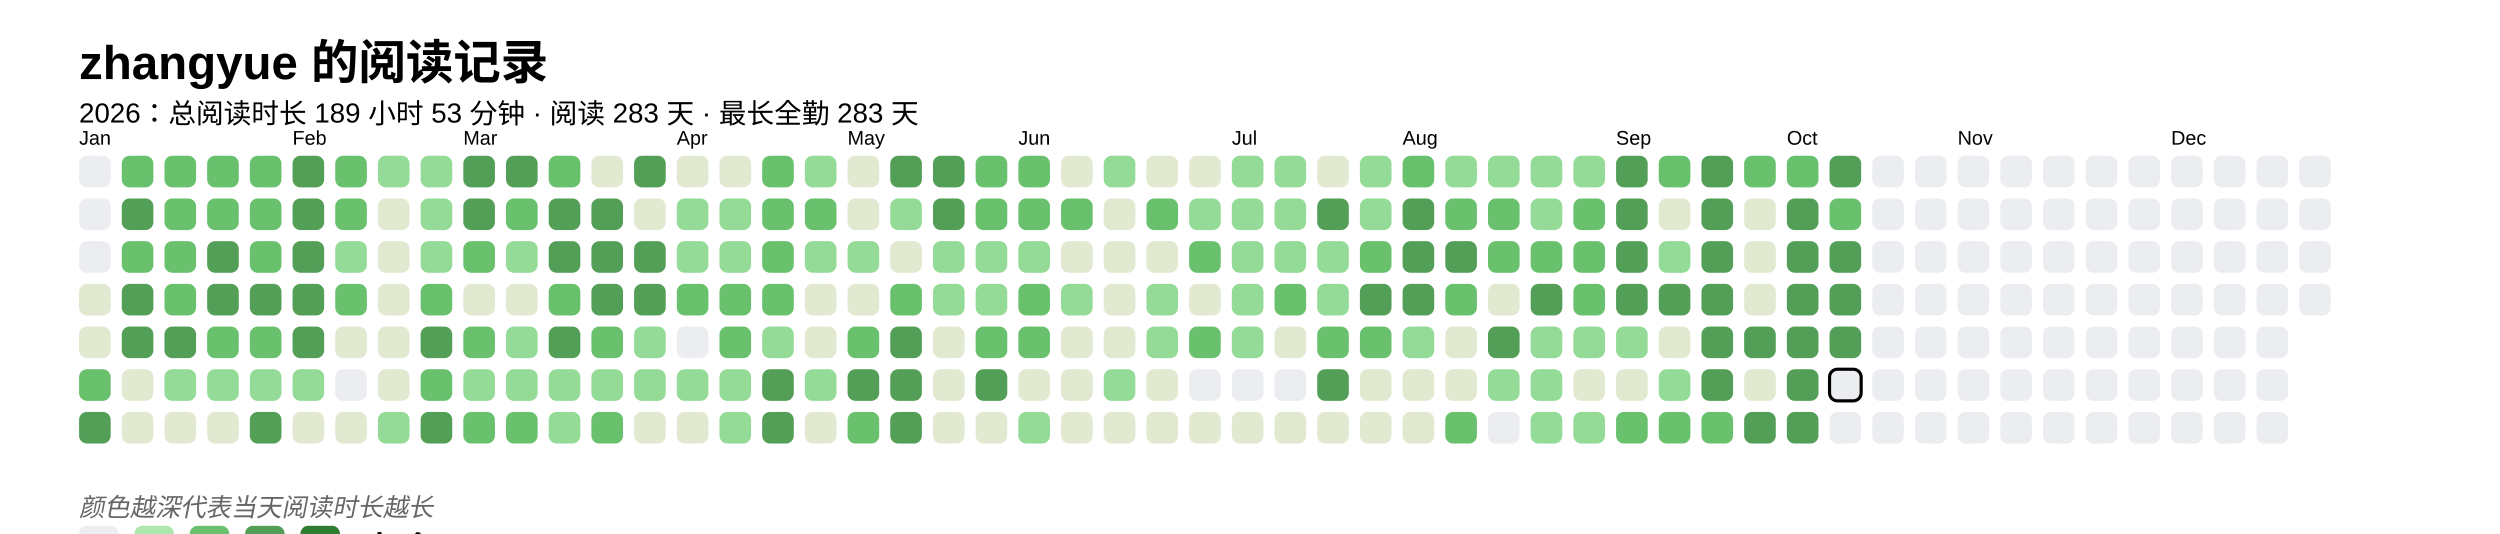
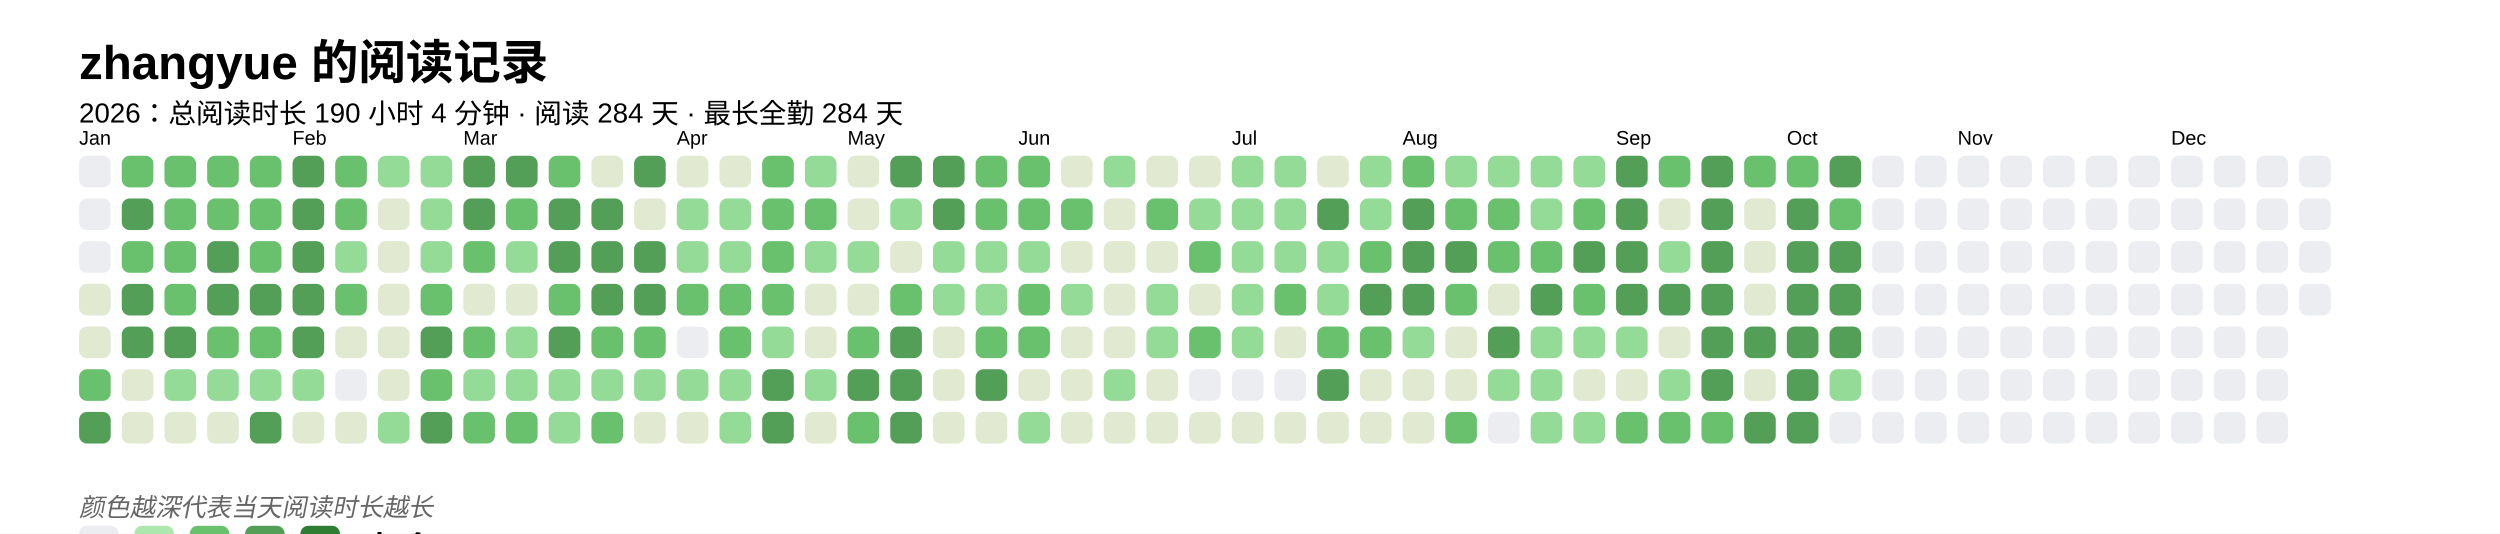
<svg xmlns="http://www.w3.org/2000/svg" baseProfile="full" height="67.5mm" version="1.1" viewBox="0,0,316.2,67.5" width="316.2mm">
  <defs />
  <rect fill="#FFFFFF" height="67.5" width="316.2" x="0" y="0" />
  <text fill="#000000" style="font-size:6px; font-family:Arial; font-weight:bold;" x="10" y="10">zhangyue 的阅读记录</text>
-   <text fill="#000000" style="font-size:3.5px; font-family:Arial;" x="10" y="15.5">2026：总阅读时长 189 小时 53 分钟 · 阅读 283 天 · 最长全勤 283 天</text>
+   <text fill="#000000" style="font-size:3.5px; font-family:Arial;" x="10" y="15.5">2026：总阅读时长 190 小时 4 分钟 · 阅读 284 天 · 最长全勤 284 天</text>
  <text fill="#000000" style="font-size:2.5px; font-family:Arial" x="10" y="18.3">Jan</text>
  <rect fill="#EBEDF0" height="4" rx="1" ry="1" width="4" x="10" y="19.7" />
  <rect fill="#EBEDF0" height="4" rx="1" ry="1" width="4" x="10" y="25.1" />
  <rect fill="#EBEDF0" height="4" rx="1" ry="1" width="4" x="10" y="30.5" />
  <rect fill="#e1e9d0" height="4" rx="1" ry="1" width="4" x="10" y="35.9" />
  <rect fill="#e1e9d0" height="4" rx="1" ry="1" width="4" x="10" y="41.3" />
  <rect fill="#69C16E" height="4" rx="1" ry="1" width="4" x="10" y="46.7" />
  <rect fill="#549F57" height="4" rx="1" ry="1" width="4" x="10" y="52.1" />
  <rect fill="#69C16E" height="4" rx="1" ry="1" width="4" x="15.4" y="19.7" />
  <rect fill="#549F57" height="4" rx="1" ry="1" width="4" x="15.4" y="25.1" />
  <rect fill="#69C16E" height="4" rx="1" ry="1" width="4" x="15.4" y="30.5" />
  <rect fill="#549F57" height="4" rx="1" ry="1" width="4" x="15.4" y="35.9" />
  <rect fill="#549F57" height="4" rx="1" ry="1" width="4" x="15.4" y="41.3" />
  <rect fill="#e1e9d0" height="4" rx="1" ry="1" width="4" x="15.4" y="46.7" />
  <rect fill="#e1e9d0" height="4" rx="1" ry="1" width="4" x="15.4" y="52.1" />
  <rect fill="#69C16E" height="4" rx="1" ry="1" width="4" x="20.8" y="19.7" />
  <rect fill="#69C16E" height="4" rx="1" ry="1" width="4" x="20.8" y="25.1" />
  <rect fill="#69C16E" height="4" rx="1" ry="1" width="4" x="20.8" y="30.5" />
  <rect fill="#69C16E" height="4" rx="1" ry="1" width="4" x="20.8" y="35.9" />
  <rect fill="#549F57" height="4" rx="1" ry="1" width="4" x="20.8" y="41.3" />
  <rect fill="#93db96" height="4" rx="1" ry="1" width="4" x="20.8" y="46.7" />
  <rect fill="#e1e9d0" height="4" rx="1" ry="1" width="4" x="20.8" y="52.1" />
  <rect fill="#69C16E" height="4" rx="1" ry="1" width="4" x="26.2" y="19.7" />
  <rect fill="#69C16E" height="4" rx="1" ry="1" width="4" x="26.2" y="25.1" />
  <rect fill="#549F57" height="4" rx="1" ry="1" width="4" x="26.2" y="30.5" />
  <rect fill="#549F57" height="4" rx="1" ry="1" width="4" x="26.2" y="35.9" />
  <rect fill="#69C16E" height="4" rx="1" ry="1" width="4" x="26.2" y="41.3" />
  <rect fill="#93db96" height="4" rx="1" ry="1" width="4" x="26.2" y="46.7" />
  <rect fill="#e1e9d0" height="4" rx="1" ry="1" width="4" x="26.2" y="52.1" />
  <rect fill="#69C16E" height="4" rx="1" ry="1" width="4" x="31.6" y="19.7" />
  <rect fill="#69C16E" height="4" rx="1" ry="1" width="4" x="31.6" y="25.1" />
  <rect fill="#69C16E" height="4" rx="1" ry="1" width="4" x="31.6" y="30.5" />
  <rect fill="#549F57" height="4" rx="1" ry="1" width="4" x="31.6" y="35.9" />
  <rect fill="#69C16E" height="4" rx="1" ry="1" width="4" x="31.6" y="41.3" />
  <rect fill="#93db96" height="4" rx="1" ry="1" width="4" x="31.6" y="46.7" />
  <rect fill="#549F57" height="4" rx="1" ry="1" width="4" x="31.6" y="52.1" />
  <text fill="#000000" style="font-size:2.5px; font-family:Arial" x="37.0" y="18.3">Feb</text>
  <rect fill="#549F57" height="4" rx="1" ry="1" width="4" x="37.0" y="19.7" />
  <rect fill="#549F57" height="4" rx="1" ry="1" width="4" x="37.0" y="25.1" />
  <rect fill="#549F57" height="4" rx="1" ry="1" width="4" x="37.0" y="30.5" />
  <rect fill="#549F57" height="4" rx="1" ry="1" width="4" x="37.0" y="35.9" />
  <rect fill="#549F57" height="4" rx="1" ry="1" width="4" x="37.0" y="41.3" />
  <rect fill="#93db96" height="4" rx="1" ry="1" width="4" x="37.0" y="46.7" />
  <rect fill="#e1e9d0" height="4" rx="1" ry="1" width="4" x="37.0" y="52.1" />
  <rect fill="#69C16E" height="4" rx="1" ry="1" width="4" x="42.4" y="19.7" />
  <rect fill="#69C16E" height="4" rx="1" ry="1" width="4" x="42.4" y="25.1" />
  <rect fill="#93db96" height="4" rx="1" ry="1" width="4" x="42.4" y="30.5" />
  <rect fill="#69C16E" height="4" rx="1" ry="1" width="4" x="42.4" y="35.9" />
  <rect fill="#e1e9d0" height="4" rx="1" ry="1" width="4" x="42.4" y="41.3" />
  <rect fill="#EBEDF0" height="4" rx="1" ry="1" width="4" x="42.4" y="46.7" />
  <rect fill="#e1e9d0" height="4" rx="1" ry="1" width="4" x="42.4" y="52.1" />
  <rect fill="#93db96" height="4" rx="1" ry="1" width="4" x="47.8" y="19.7" />
  <rect fill="#e1e9d0" height="4" rx="1" ry="1" width="4" x="47.8" y="25.1" />
  <rect fill="#e1e9d0" height="4" rx="1" ry="1" width="4" x="47.8" y="30.5" />
  <rect fill="#e1e9d0" height="4" rx="1" ry="1" width="4" x="47.8" y="35.9" />
  <rect fill="#e1e9d0" height="4" rx="1" ry="1" width="4" x="47.8" y="41.3" />
  <rect fill="#e1e9d0" height="4" rx="1" ry="1" width="4" x="47.8" y="46.7" />
  <rect fill="#93db96" height="4" rx="1" ry="1" width="4" x="47.8" y="52.1" />
  <rect fill="#93db96" height="4" rx="1" ry="1" width="4" x="53.2" y="19.7" />
  <rect fill="#93db96" height="4" rx="1" ry="1" width="4" x="53.2" y="25.1" />
  <rect fill="#93db96" height="4" rx="1" ry="1" width="4" x="53.2" y="30.5" />
  <rect fill="#69C16E" height="4" rx="1" ry="1" width="4" x="53.2" y="35.9" />
  <rect fill="#549F57" height="4" rx="1" ry="1" width="4" x="53.2" y="41.3" />
  <rect fill="#69C16E" height="4" rx="1" ry="1" width="4" x="53.2" y="46.7" />
  <rect fill="#549F57" height="4" rx="1" ry="1" width="4" x="53.2" y="52.1" />
  <text fill="#000000" style="font-size:2.5px; font-family:Arial" x="58.6" y="18.3">Mar</text>
  <rect fill="#549F57" height="4" rx="1" ry="1" width="4" x="58.6" y="19.7" />
  <rect fill="#549F57" height="4" rx="1" ry="1" width="4" x="58.6" y="25.1" />
  <rect fill="#69C16E" height="4" rx="1" ry="1" width="4" x="58.6" y="30.5" />
  <rect fill="#e1e9d0" height="4" rx="1" ry="1" width="4" x="58.6" y="35.9" />
  <rect fill="#69C16E" height="4" rx="1" ry="1" width="4" x="58.6" y="41.3" />
  <rect fill="#93db96" height="4" rx="1" ry="1" width="4" x="58.6" y="46.7" />
  <rect fill="#69C16E" height="4" rx="1" ry="1" width="4" x="58.6" y="52.1" />
  <rect fill="#549F57" height="4" rx="1" ry="1" width="4" x="64" y="19.7" />
  <rect fill="#69C16E" height="4" rx="1" ry="1" width="4" x="64" y="25.1" />
  <rect fill="#93db96" height="4" rx="1" ry="1" width="4" x="64" y="30.5" />
  <rect fill="#e1e9d0" height="4" rx="1" ry="1" width="4" x="64" y="35.9" />
  <rect fill="#93db96" height="4" rx="1" ry="1" width="4" x="64" y="41.3" />
  <rect fill="#93db96" height="4" rx="1" ry="1" width="4" x="64" y="46.7" />
  <rect fill="#69C16E" height="4" rx="1" ry="1" width="4" x="64" y="52.1" />
  <rect fill="#69C16E" height="4" rx="1" ry="1" width="4" x="69.4" y="19.7" />
  <rect fill="#549F57" height="4" rx="1" ry="1" width="4" x="69.4" y="25.1" />
  <rect fill="#549F57" height="4" rx="1" ry="1" width="4" x="69.4" y="30.5" />
  <rect fill="#69C16E" height="4" rx="1" ry="1" width="4" x="69.4" y="35.9" />
  <rect fill="#549F57" height="4" rx="1" ry="1" width="4" x="69.4" y="41.3" />
  <rect fill="#93db96" height="4" rx="1" ry="1" width="4" x="69.4" y="46.7" />
  <rect fill="#93db96" height="4" rx="1" ry="1" width="4" x="69.4" y="52.1" />
  <rect fill="#e1e9d0" height="4" rx="1" ry="1" width="4" x="74.8" y="19.7" />
  <rect fill="#549F57" height="4" rx="1" ry="1" width="4" x="74.8" y="25.1" />
  <rect fill="#549F57" height="4" rx="1" ry="1" width="4" x="74.8" y="30.5" />
  <rect fill="#549F57" height="4" rx="1" ry="1" width="4" x="74.8" y="35.9" />
  <rect fill="#69C16E" height="4" rx="1" ry="1" width="4" x="74.8" y="41.3" />
  <rect fill="#93db96" height="4" rx="1" ry="1" width="4" x="74.8" y="46.7" />
  <rect fill="#69C16E" height="4" rx="1" ry="1" width="4" x="74.8" y="52.1" />
  <rect fill="#549F57" height="4" rx="1" ry="1" width="4" x="80.2" y="19.7" />
  <rect fill="#e1e9d0" height="4" rx="1" ry="1" width="4" x="80.2" y="25.1" />
  <rect fill="#549F57" height="4" rx="1" ry="1" width="4" x="80.2" y="30.5" />
  <rect fill="#549F57" height="4" rx="1" ry="1" width="4" x="80.2" y="35.9" />
-   <rect fill="#93db96" height="4" rx="1" ry="1" width="4" x="80.2" y="41.3" />
+   <rect fill="#69C16E" height="4" rx="1" ry="1" width="4" x="80.2" y="41.3" />
  <rect fill="#93db96" height="4" rx="1" ry="1" width="4" x="80.2" y="46.7" />
  <rect fill="#e1e9d0" height="4" rx="1" ry="1" width="4" x="80.2" y="52.1" />
  <text fill="#000000" style="font-size:2.5px; font-family:Arial" x="85.6" y="18.3">Apr</text>
  <rect fill="#e1e9d0" height="4" rx="1" ry="1" width="4" x="85.6" y="19.7" />
  <rect fill="#93db96" height="4" rx="1" ry="1" width="4" x="85.6" y="25.1" />
  <rect fill="#93db96" height="4" rx="1" ry="1" width="4" x="85.6" y="30.5" />
  <rect fill="#69C16E" height="4" rx="1" ry="1" width="4" x="85.6" y="35.9" />
  <rect fill="#EBEDF0" height="4" rx="1" ry="1" width="4" x="85.6" y="41.3" />
  <rect fill="#93db96" height="4" rx="1" ry="1" width="4" x="85.6" y="46.7" />
  <rect fill="#e1e9d0" height="4" rx="1" ry="1" width="4" x="85.6" y="52.1" />
  <rect fill="#e1e9d0" height="4" rx="1" ry="1" width="4" x="91" y="19.7" />
  <rect fill="#93db96" height="4" rx="1" ry="1" width="4" x="91" y="25.1" />
  <rect fill="#93db96" height="4" rx="1" ry="1" width="4" x="91" y="30.5" />
  <rect fill="#69C16E" height="4" rx="1" ry="1" width="4" x="91" y="35.9" />
  <rect fill="#69C16E" height="4" rx="1" ry="1" width="4" x="91" y="41.3" />
  <rect fill="#93db96" height="4" rx="1" ry="1" width="4" x="91" y="46.7" />
  <rect fill="#93db96" height="4" rx="1" ry="1" width="4" x="91" y="52.1" />
  <rect fill="#69C16E" height="4" rx="1" ry="1" width="4" x="96.4" y="19.7" />
  <rect fill="#69C16E" height="4" rx="1" ry="1" width="4" x="96.4" y="25.1" />
  <rect fill="#69C16E" height="4" rx="1" ry="1" width="4" x="96.4" y="30.5" />
  <rect fill="#69C16E" height="4" rx="1" ry="1" width="4" x="96.4" y="35.9" />
  <rect fill="#93db96" height="4" rx="1" ry="1" width="4" x="96.4" y="41.3" />
  <rect fill="#549F57" height="4" rx="1" ry="1" width="4" x="96.4" y="46.7" />
  <rect fill="#549F57" height="4" rx="1" ry="1" width="4" x="96.4" y="52.1" />
  <rect fill="#93db96" height="4" rx="1" ry="1" width="4" x="101.8" y="19.7" />
  <rect fill="#69C16E" height="4" rx="1" ry="1" width="4" x="101.8" y="25.1" />
  <rect fill="#93db96" height="4" rx="1" ry="1" width="4" x="101.8" y="30.5" />
  <rect fill="#e1e9d0" height="4" rx="1" ry="1" width="4" x="101.8" y="35.9" />
  <rect fill="#e1e9d0" height="4" rx="1" ry="1" width="4" x="101.8" y="41.3" />
  <rect fill="#93db96" height="4" rx="1" ry="1" width="4" x="101.8" y="46.7" />
  <rect fill="#e1e9d0" height="4" rx="1" ry="1" width="4" x="101.8" y="52.1" />
  <text fill="#000000" style="font-size:2.5px; font-family:Arial" x="107.2" y="18.3">May</text>
  <rect fill="#e1e9d0" height="4" rx="1" ry="1" width="4" x="107.2" y="19.7" />
  <rect fill="#e1e9d0" height="4" rx="1" ry="1" width="4" x="107.2" y="25.1" />
  <rect fill="#93db96" height="4" rx="1" ry="1" width="4" x="107.2" y="30.5" />
  <rect fill="#e1e9d0" height="4" rx="1" ry="1" width="4" x="107.2" y="35.9" />
  <rect fill="#69C16E" height="4" rx="1" ry="1" width="4" x="107.2" y="41.3" />
  <rect fill="#549F57" height="4" rx="1" ry="1" width="4" x="107.2" y="46.7" />
  <rect fill="#69C16E" height="4" rx="1" ry="1" width="4" x="107.2" y="52.1" />
  <rect fill="#549F57" height="4" rx="1" ry="1" width="4" x="112.6" y="19.7" />
  <rect fill="#93db96" height="4" rx="1" ry="1" width="4" x="112.6" y="25.1" />
  <rect fill="#e1e9d0" height="4" rx="1" ry="1" width="4" x="112.6" y="30.5" />
  <rect fill="#69C16E" height="4" rx="1" ry="1" width="4" x="112.6" y="35.9" />
  <rect fill="#549F57" height="4" rx="1" ry="1" width="4" x="112.6" y="41.3" />
  <rect fill="#549F57" height="4" rx="1" ry="1" width="4" x="112.6" y="46.7" />
  <rect fill="#549F57" height="4" rx="1" ry="1" width="4" x="112.6" y="52.1" />
  <rect fill="#549F57" height="4" rx="1" ry="1" width="4" x="118" y="19.7" />
  <rect fill="#549F57" height="4" rx="1" ry="1" width="4" x="118" y="25.1" />
  <rect fill="#93db96" height="4" rx="1" ry="1" width="4" x="118" y="30.5" />
  <rect fill="#93db96" height="4" rx="1" ry="1" width="4" x="118" y="35.9" />
  <rect fill="#e1e9d0" height="4" rx="1" ry="1" width="4" x="118" y="41.3" />
  <rect fill="#e1e9d0" height="4" rx="1" ry="1" width="4" x="118" y="46.7" />
  <rect fill="#e1e9d0" height="4" rx="1" ry="1" width="4" x="118" y="52.1" />
  <rect fill="#69C16E" height="4" rx="1" ry="1" width="4" x="123.4" y="19.7" />
  <rect fill="#69C16E" height="4" rx="1" ry="1" width="4" x="123.4" y="25.1" />
  <rect fill="#93db96" height="4" rx="1" ry="1" width="4" x="123.4" y="30.5" />
  <rect fill="#93db96" height="4" rx="1" ry="1" width="4" x="123.4" y="35.9" />
  <rect fill="#69C16E" height="4" rx="1" ry="1" width="4" x="123.4" y="41.3" />
  <rect fill="#549F57" height="4" rx="1" ry="1" width="4" x="123.4" y="46.7" />
  <rect fill="#e1e9d0" height="4" rx="1" ry="1" width="4" x="123.4" y="52.1" />
  <text fill="#000000" style="font-size:2.5px; font-family:Arial" x="128.8" y="18.3">Jun</text>
  <rect fill="#69C16E" height="4" rx="1" ry="1" width="4" x="128.8" y="19.7" />
  <rect fill="#69C16E" height="4" rx="1" ry="1" width="4" x="128.8" y="25.1" />
  <rect fill="#93db96" height="4" rx="1" ry="1" width="4" x="128.8" y="30.5" />
  <rect fill="#69C16E" height="4" rx="1" ry="1" width="4" x="128.8" y="35.9" />
  <rect fill="#69C16E" height="4" rx="1" ry="1" width="4" x="128.8" y="41.3" />
  <rect fill="#e1e9d0" height="4" rx="1" ry="1" width="4" x="128.8" y="46.7" />
  <rect fill="#93db96" height="4" rx="1" ry="1" width="4" x="128.8" y="52.1" />
  <rect fill="#e1e9d0" height="4" rx="1" ry="1" width="4" x="134.2" y="19.7" />
  <rect fill="#69C16E" height="4" rx="1" ry="1" width="4" x="134.2" y="25.1" />
  <rect fill="#e1e9d0" height="4" rx="1" ry="1" width="4" x="134.2" y="30.5" />
  <rect fill="#93db96" height="4" rx="1" ry="1" width="4" x="134.2" y="35.9" />
  <rect fill="#e1e9d0" height="4" rx="1" ry="1" width="4" x="134.2" y="41.3" />
  <rect fill="#e1e9d0" height="4" rx="1" ry="1" width="4" x="134.2" y="46.7" />
  <rect fill="#e1e9d0" height="4" rx="1" ry="1" width="4" x="134.2" y="52.1" />
  <rect fill="#93db96" height="4" rx="1" ry="1" width="4" x="139.6" y="19.7" />
  <rect fill="#e1e9d0" height="4" rx="1" ry="1" width="4" x="139.6" y="25.1" />
  <rect fill="#e1e9d0" height="4" rx="1" ry="1" width="4" x="139.6" y="30.5" />
  <rect fill="#e1e9d0" height="4" rx="1" ry="1" width="4" x="139.6" y="35.9" />
  <rect fill="#e1e9d0" height="4" rx="1" ry="1" width="4" x="139.6" y="41.3" />
  <rect fill="#93db96" height="4" rx="1" ry="1" width="4" x="139.6" y="46.7" />
  <rect fill="#e1e9d0" height="4" rx="1" ry="1" width="4" x="139.6" y="52.1" />
  <rect fill="#e1e9d0" height="4" rx="1" ry="1" width="4" x="145" y="19.7" />
  <rect fill="#69C16E" height="4" rx="1" ry="1" width="4" x="145" y="25.1" />
  <rect fill="#e1e9d0" height="4" rx="1" ry="1" width="4" x="145" y="30.5" />
  <rect fill="#93db96" height="4" rx="1" ry="1" width="4" x="145" y="35.9" />
  <rect fill="#93db96" height="4" rx="1" ry="1" width="4" x="145" y="41.3" />
  <rect fill="#e1e9d0" height="4" rx="1" ry="1" width="4" x="145" y="46.7" />
  <rect fill="#e1e9d0" height="4" rx="1" ry="1" width="4" x="145" y="52.1" />
  <rect fill="#e1e9d0" height="4" rx="1" ry="1" width="4" x="150.4" y="19.7" />
  <rect fill="#93db96" height="4" rx="1" ry="1" width="4" x="150.4" y="25.1" />
  <rect fill="#69C16E" height="4" rx="1" ry="1" width="4" x="150.4" y="30.5" />
  <rect fill="#e1e9d0" height="4" rx="1" ry="1" width="4" x="150.4" y="35.9" />
  <rect fill="#69C16E" height="4" rx="1" ry="1" width="4" x="150.4" y="41.3" />
  <rect fill="#EBEDF0" height="4" rx="1" ry="1" width="4" x="150.4" y="46.7" />
  <rect fill="#e1e9d0" height="4" rx="1" ry="1" width="4" x="150.4" y="52.1" />
  <text fill="#000000" style="font-size:2.5px; font-family:Arial" x="155.8" y="18.3">Jul</text>
  <rect fill="#93db96" height="4" rx="1" ry="1" width="4" x="155.8" y="19.7" />
  <rect fill="#93db96" height="4" rx="1" ry="1" width="4" x="155.8" y="25.1" />
  <rect fill="#93db96" height="4" rx="1" ry="1" width="4" x="155.8" y="30.5" />
  <rect fill="#93db96" height="4" rx="1" ry="1" width="4" x="155.8" y="35.9" />
  <rect fill="#93db96" height="4" rx="1" ry="1" width="4" x="155.8" y="41.3" />
  <rect fill="#EBEDF0" height="4" rx="1" ry="1" width="4" x="155.8" y="46.7" />
  <rect fill="#e1e9d0" height="4" rx="1" ry="1" width="4" x="155.8" y="52.1" />
  <rect fill="#93db96" height="4" rx="1" ry="1" width="4" x="161.2" y="19.7" />
  <rect fill="#93db96" height="4" rx="1" ry="1" width="4" x="161.2" y="25.1" />
  <rect fill="#93db96" height="4" rx="1" ry="1" width="4" x="161.2" y="30.5" />
  <rect fill="#69C16E" height="4" rx="1" ry="1" width="4" x="161.2" y="35.9" />
  <rect fill="#e1e9d0" height="4" rx="1" ry="1" width="4" x="161.2" y="41.3" />
  <rect fill="#EBEDF0" height="4" rx="1" ry="1" width="4" x="161.2" y="46.7" />
  <rect fill="#e1e9d0" height="4" rx="1" ry="1" width="4" x="161.2" y="52.1" />
  <rect fill="#e1e9d0" height="4" rx="1" ry="1" width="4" x="166.6" y="19.7" />
  <rect fill="#549F57" height="4" rx="1" ry="1" width="4" x="166.6" y="25.1" />
  <rect fill="#93db96" height="4" rx="1" ry="1" width="4" x="166.6" y="30.5" />
  <rect fill="#93db96" height="4" rx="1" ry="1" width="4" x="166.6" y="35.9" />
  <rect fill="#69C16E" height="4" rx="1" ry="1" width="4" x="166.6" y="41.3" />
  <rect fill="#549F57" height="4" rx="1" ry="1" width="4" x="166.6" y="46.7" />
  <rect fill="#e1e9d0" height="4" rx="1" ry="1" width="4" x="166.6" y="52.1" />
  <rect fill="#93db96" height="4" rx="1" ry="1" width="4" x="172" y="19.7" />
  <rect fill="#93db96" height="4" rx="1" ry="1" width="4" x="172" y="25.1" />
  <rect fill="#69C16E" height="4" rx="1" ry="1" width="4" x="172" y="30.5" />
  <rect fill="#549F57" height="4" rx="1" ry="1" width="4" x="172" y="35.9" />
  <rect fill="#69C16E" height="4" rx="1" ry="1" width="4" x="172" y="41.3" />
  <rect fill="#e1e9d0" height="4" rx="1" ry="1" width="4" x="172" y="46.7" />
  <rect fill="#e1e9d0" height="4" rx="1" ry="1" width="4" x="172" y="52.1" />
  <text fill="#000000" style="font-size:2.5px; font-family:Arial" x="177.4" y="18.3">Aug</text>
  <rect fill="#69C16E" height="4" rx="1" ry="1" width="4" x="177.4" y="19.7" />
  <rect fill="#549F57" height="4" rx="1" ry="1" width="4" x="177.4" y="25.1" />
  <rect fill="#549F57" height="4" rx="1" ry="1" width="4" x="177.4" y="30.5" />
  <rect fill="#549F57" height="4" rx="1" ry="1" width="4" x="177.4" y="35.9" />
  <rect fill="#93db96" height="4" rx="1" ry="1" width="4" x="177.4" y="41.3" />
  <rect fill="#e1e9d0" height="4" rx="1" ry="1" width="4" x="177.4" y="46.7" />
  <rect fill="#e1e9d0" height="4" rx="1" ry="1" width="4" x="177.4" y="52.1" />
  <rect fill="#93db96" height="4" rx="1" ry="1" width="4" x="182.8" y="19.7" />
  <rect fill="#69C16E" height="4" rx="1" ry="1" width="4" x="182.8" y="25.1" />
  <rect fill="#549F57" height="4" rx="1" ry="1" width="4" x="182.8" y="30.5" />
  <rect fill="#69C16E" height="4" rx="1" ry="1" width="4" x="182.8" y="35.9" />
  <rect fill="#e1e9d0" height="4" rx="1" ry="1" width="4" x="182.8" y="41.3" />
  <rect fill="#e1e9d0" height="4" rx="1" ry="1" width="4" x="182.8" y="46.7" />
  <rect fill="#69C16E" height="4" rx="1" ry="1" width="4" x="182.8" y="52.1" />
  <rect fill="#93db96" height="4" rx="1" ry="1" width="4" x="188.2" y="19.7" />
  <rect fill="#69C16E" height="4" rx="1" ry="1" width="4" x="188.2" y="25.1" />
  <rect fill="#69C16E" height="4" rx="1" ry="1" width="4" x="188.2" y="30.5" />
  <rect fill="#e1e9d0" height="4" rx="1" ry="1" width="4" x="188.2" y="35.9" />
  <rect fill="#549F57" height="4" rx="1" ry="1" width="4" x="188.2" y="41.3" />
  <rect fill="#93db96" height="4" rx="1" ry="1" width="4" x="188.2" y="46.7" />
  <rect fill="#EBEDF0" height="4" rx="1" ry="1" width="4" x="188.2" y="52.1" />
  <rect fill="#93db96" height="4" rx="1" ry="1" width="4" x="193.6" y="19.7" />
  <rect fill="#93db96" height="4" rx="1" ry="1" width="4" x="193.6" y="25.1" />
  <rect fill="#69C16E" height="4" rx="1" ry="1" width="4" x="193.6" y="30.5" />
  <rect fill="#549F57" height="4" rx="1" ry="1" width="4" x="193.6" y="35.9" />
  <rect fill="#93db96" height="4" rx="1" ry="1" width="4" x="193.6" y="41.3" />
  <rect fill="#93db96" height="4" rx="1" ry="1" width="4" x="193.6" y="46.7" />
  <rect fill="#93db96" height="4" rx="1" ry="1" width="4" x="193.6" y="52.1" />
  <rect fill="#93db96" height="4" rx="1" ry="1" width="4" x="199" y="19.7" />
  <rect fill="#69C16E" height="4" rx="1" ry="1" width="4" x="199" y="25.1" />
-   <rect fill="#69C16E" height="4" rx="1" ry="1" width="4" x="199" y="30.5" />
+   <rect fill="#549F57" height="4" rx="1" ry="1" width="4" x="199" y="30.5" />
  <rect fill="#69C16E" height="4" rx="1" ry="1" width="4" x="199" y="35.9" />
  <rect fill="#93db96" height="4" rx="1" ry="1" width="4" x="199" y="41.3" />
  <rect fill="#e1e9d0" height="4" rx="1" ry="1" width="4" x="199" y="46.7" />
  <rect fill="#93db96" height="4" rx="1" ry="1" width="4" x="199" y="52.1" />
  <text fill="#000000" style="font-size:2.5px; font-family:Arial" x="204.4" y="18.3">Sep</text>
  <rect fill="#549F57" height="4" rx="1" ry="1" width="4" x="204.4" y="19.7" />
  <rect fill="#549F57" height="4" rx="1" ry="1" width="4" x="204.4" y="25.1" />
  <rect fill="#549F57" height="4" rx="1" ry="1" width="4" x="204.4" y="30.5" />
  <rect fill="#549F57" height="4" rx="1" ry="1" width="4" x="204.4" y="35.9" />
  <rect fill="#93db96" height="4" rx="1" ry="1" width="4" x="204.4" y="41.3" />
  <rect fill="#e1e9d0" height="4" rx="1" ry="1" width="4" x="204.4" y="46.7" />
  <rect fill="#69C16E" height="4" rx="1" ry="1" width="4" x="204.4" y="52.1" />
  <rect fill="#69C16E" height="4" rx="1" ry="1" width="4" x="209.8" y="19.7" />
  <rect fill="#e1e9d0" height="4" rx="1" ry="1" width="4" x="209.8" y="25.1" />
  <rect fill="#93db96" height="4" rx="1" ry="1" width="4" x="209.8" y="30.5" />
  <rect fill="#549F57" height="4" rx="1" ry="1" width="4" x="209.8" y="35.9" />
  <rect fill="#e1e9d0" height="4" rx="1" ry="1" width="4" x="209.8" y="41.3" />
  <rect fill="#93db96" height="4" rx="1" ry="1" width="4" x="209.8" y="46.7" />
  <rect fill="#69C16E" height="4" rx="1" ry="1" width="4" x="209.8" y="52.1" />
  <rect fill="#549F57" height="4" rx="1" ry="1" width="4" x="215.2" y="19.7" />
  <rect fill="#549F57" height="4" rx="1" ry="1" width="4" x="215.2" y="25.1" />
  <rect fill="#549F57" height="4" rx="1" ry="1" width="4" x="215.2" y="30.5" />
  <rect fill="#549F57" height="4" rx="1" ry="1" width="4" x="215.2" y="35.9" />
  <rect fill="#549F57" height="4" rx="1" ry="1" width="4" x="215.2" y="41.3" />
  <rect fill="#549F57" height="4" rx="1" ry="1" width="4" x="215.2" y="46.7" />
  <rect fill="#69C16E" height="4" rx="1" ry="1" width="4" x="215.2" y="52.1" />
  <rect fill="#69C16E" height="4" rx="1" ry="1" width="4" x="220.6" y="19.7" />
  <rect fill="#e1e9d0" height="4" rx="1" ry="1" width="4" x="220.6" y="25.1" />
  <rect fill="#e1e9d0" height="4" rx="1" ry="1" width="4" x="220.6" y="30.5" />
  <rect fill="#e1e9d0" height="4" rx="1" ry="1" width="4" x="220.6" y="35.9" />
  <rect fill="#549F57" height="4" rx="1" ry="1" width="4" x="220.6" y="41.3" />
  <rect fill="#e1e9d0" height="4" rx="1" ry="1" width="4" x="220.6" y="46.7" />
  <rect fill="#549F57" height="4" rx="1" ry="1" width="4" x="220.6" y="52.1" />
  <text fill="#000000" style="font-size:2.5px; font-family:Arial" x="226" y="18.3">Oct</text>
  <rect fill="#69C16E" height="4" rx="1" ry="1" width="4" x="226" y="19.7" />
  <rect fill="#549F57" height="4" rx="1" ry="1" width="4" x="226" y="25.1" />
  <rect fill="#549F57" height="4" rx="1" ry="1" width="4" x="226" y="30.5" />
  <rect fill="#549F57" height="4" rx="1" ry="1" width="4" x="226" y="35.9" />
  <rect fill="#549F57" height="4" rx="1" ry="1" width="4" x="226" y="41.3" />
  <rect fill="#549F57" height="4" rx="1" ry="1" width="4" x="226" y="46.7" />
  <rect fill="#549F57" height="4" rx="1" ry="1" width="4" x="226" y="52.1" />
  <rect fill="#549F57" height="4" rx="1" ry="1" width="4" x="231.4" y="19.7" />
  <rect fill="#69C16E" height="4" rx="1" ry="1" width="4" x="231.4" y="25.1" />
  <rect fill="#549F57" height="4" rx="1" ry="1" width="4" x="231.4" y="30.5" />
  <rect fill="#549F57" height="4" rx="1" ry="1" width="4" x="231.4" y="35.9" />
  <rect fill="#549F57" height="4" rx="1" ry="1" width="4" x="231.4" y="41.3" />
-   <rect fill="#EBEDF0" height="4" rx="1" ry="1" width="4" x="231.4" y="46.7" stroke="#000000" stroke-width="0.4" />
+   <rect fill="#93db96" height="4" rx="1" ry="1" width="4" x="231.4" y="46.7" />
  <rect fill="#EBEDF0" height="4" rx="1" ry="1" width="4" x="231.4" y="52.1" />
  <rect fill="#EBEDF0" height="4" rx="1" ry="1" width="4" x="236.8" y="19.7" />
  <rect fill="#EBEDF0" height="4" rx="1" ry="1" width="4" x="236.8" y="25.1" />
  <rect fill="#EBEDF0" height="4" rx="1" ry="1" width="4" x="236.8" y="30.5" />
  <rect fill="#EBEDF0" height="4" rx="1" ry="1" width="4" x="236.8" y="35.9" />
  <rect fill="#EBEDF0" height="4" rx="1" ry="1" width="4" x="236.8" y="41.3" />
  <rect fill="#EBEDF0" height="4" rx="1" ry="1" width="4" x="236.8" y="46.7" />
  <rect fill="#EBEDF0" height="4" rx="1" ry="1" width="4" x="236.8" y="52.1" />
  <rect fill="#EBEDF0" height="4" rx="1" ry="1" width="4" x="242.2" y="19.7" />
  <rect fill="#EBEDF0" height="4" rx="1" ry="1" width="4" x="242.2" y="25.1" />
  <rect fill="#EBEDF0" height="4" rx="1" ry="1" width="4" x="242.2" y="30.5" />
  <rect fill="#EBEDF0" height="4" rx="1" ry="1" width="4" x="242.2" y="35.9" />
  <rect fill="#EBEDF0" height="4" rx="1" ry="1" width="4" x="242.2" y="41.3" />
  <rect fill="#EBEDF0" height="4" rx="1" ry="1" width="4" x="242.2" y="46.7" />
  <rect fill="#EBEDF0" height="4" rx="1" ry="1" width="4" x="242.2" y="52.1" />
  <text fill="#000000" style="font-size:2.5px; font-family:Arial" x="247.6" y="18.3">Nov</text>
  <rect fill="#EBEDF0" height="4" rx="1" ry="1" width="4" x="247.6" y="19.7" />
  <rect fill="#EBEDF0" height="4" rx="1" ry="1" width="4" x="247.6" y="25.1" />
  <rect fill="#EBEDF0" height="4" rx="1" ry="1" width="4" x="247.6" y="30.5" />
  <rect fill="#EBEDF0" height="4" rx="1" ry="1" width="4" x="247.6" y="35.9" />
  <rect fill="#EBEDF0" height="4" rx="1" ry="1" width="4" x="247.6" y="41.3" />
  <rect fill="#EBEDF0" height="4" rx="1" ry="1" width="4" x="247.6" y="46.7" />
  <rect fill="#EBEDF0" height="4" rx="1" ry="1" width="4" x="247.6" y="52.1" />
  <rect fill="#EBEDF0" height="4" rx="1" ry="1" width="4" x="253" y="19.7" />
  <rect fill="#EBEDF0" height="4" rx="1" ry="1" width="4" x="253" y="25.1" />
  <rect fill="#EBEDF0" height="4" rx="1" ry="1" width="4" x="253" y="30.5" />
  <rect fill="#EBEDF0" height="4" rx="1" ry="1" width="4" x="253" y="35.9" />
  <rect fill="#EBEDF0" height="4" rx="1" ry="1" width="4" x="253" y="41.3" />
  <rect fill="#EBEDF0" height="4" rx="1" ry="1" width="4" x="253" y="46.7" />
  <rect fill="#EBEDF0" height="4" rx="1" ry="1" width="4" x="253" y="52.1" />
  <rect fill="#EBEDF0" height="4" rx="1" ry="1" width="4" x="258.4" y="19.7" />
  <rect fill="#EBEDF0" height="4" rx="1" ry="1" width="4" x="258.4" y="25.1" />
  <rect fill="#EBEDF0" height="4" rx="1" ry="1" width="4" x="258.4" y="30.5" />
  <rect fill="#EBEDF0" height="4" rx="1" ry="1" width="4" x="258.4" y="35.9" />
  <rect fill="#EBEDF0" height="4" rx="1" ry="1" width="4" x="258.4" y="41.3" />
  <rect fill="#EBEDF0" height="4" rx="1" ry="1" width="4" x="258.4" y="46.7" />
  <rect fill="#EBEDF0" height="4" rx="1" ry="1" width="4" x="258.4" y="52.1" />
  <rect fill="#EBEDF0" height="4" rx="1" ry="1" width="4" x="263.8" y="19.7" />
  <rect fill="#EBEDF0" height="4" rx="1" ry="1" width="4" x="263.8" y="25.1" />
  <rect fill="#EBEDF0" height="4" rx="1" ry="1" width="4" x="263.8" y="30.5" />
  <rect fill="#EBEDF0" height="4" rx="1" ry="1" width="4" x="263.8" y="35.9" />
  <rect fill="#EBEDF0" height="4" rx="1" ry="1" width="4" x="263.8" y="41.3" />
  <rect fill="#EBEDF0" height="4" rx="1" ry="1" width="4" x="263.8" y="46.7" />
  <rect fill="#EBEDF0" height="4" rx="1" ry="1" width="4" x="263.8" y="52.1" />
  <rect fill="#EBEDF0" height="4" rx="1" ry="1" width="4" x="269.2" y="19.7" />
  <rect fill="#EBEDF0" height="4" rx="1" ry="1" width="4" x="269.2" y="25.1" />
  <rect fill="#EBEDF0" height="4" rx="1" ry="1" width="4" x="269.2" y="30.5" />
  <rect fill="#EBEDF0" height="4" rx="1" ry="1" width="4" x="269.2" y="35.9" />
  <rect fill="#EBEDF0" height="4" rx="1" ry="1" width="4" x="269.2" y="41.3" />
  <rect fill="#EBEDF0" height="4" rx="1" ry="1" width="4" x="269.2" y="46.7" />
  <rect fill="#EBEDF0" height="4" rx="1" ry="1" width="4" x="269.2" y="52.1" />
  <text fill="#000000" style="font-size:2.5px; font-family:Arial" x="274.6" y="18.3">Dec</text>
  <rect fill="#EBEDF0" height="4" rx="1" ry="1" width="4" x="274.6" y="19.7" />
  <rect fill="#EBEDF0" height="4" rx="1" ry="1" width="4" x="274.6" y="25.1" />
  <rect fill="#EBEDF0" height="4" rx="1" ry="1" width="4" x="274.6" y="30.5" />
  <rect fill="#EBEDF0" height="4" rx="1" ry="1" width="4" x="274.6" y="35.9" />
  <rect fill="#EBEDF0" height="4" rx="1" ry="1" width="4" x="274.6" y="41.3" />
  <rect fill="#EBEDF0" height="4" rx="1" ry="1" width="4" x="274.6" y="46.7" />
  <rect fill="#EBEDF0" height="4" rx="1" ry="1" width="4" x="274.6" y="52.1" />
  <rect fill="#EBEDF0" height="4" rx="1" ry="1" width="4" x="280" y="19.7" />
  <rect fill="#EBEDF0" height="4" rx="1" ry="1" width="4" x="280" y="25.1" />
  <rect fill="#EBEDF0" height="4" rx="1" ry="1" width="4" x="280" y="30.5" />
  <rect fill="#EBEDF0" height="4" rx="1" ry="1" width="4" x="280" y="35.9" />
  <rect fill="#EBEDF0" height="4" rx="1" ry="1" width="4" x="280" y="41.3" />
  <rect fill="#EBEDF0" height="4" rx="1" ry="1" width="4" x="280" y="46.7" />
  <rect fill="#EBEDF0" height="4" rx="1" ry="1" width="4" x="280" y="52.1" />
  <rect fill="#EBEDF0" height="4" rx="1" ry="1" width="4" x="285.4" y="19.7" />
  <rect fill="#EBEDF0" height="4" rx="1" ry="1" width="4" x="285.4" y="25.1" />
  <rect fill="#EBEDF0" height="4" rx="1" ry="1" width="4" x="285.4" y="30.5" />
  <rect fill="#EBEDF0" height="4" rx="1" ry="1" width="4" x="285.4" y="35.9" />
  <rect fill="#EBEDF0" height="4" rx="1" ry="1" width="4" x="285.4" y="41.3" />
  <rect fill="#EBEDF0" height="4" rx="1" ry="1" width="4" x="285.4" y="46.7" />
  <rect fill="#EBEDF0" height="4" rx="1" ry="1" width="4" x="285.4" y="52.1" />
  <rect fill="#EBEDF0" height="4" rx="1" ry="1" width="4" x="290.8" y="19.7" />
  <rect fill="#EBEDF0" height="4" rx="1" ry="1" width="4" x="290.8" y="25.1" />
  <rect fill="#EBEDF0" height="4" rx="1" ry="1" width="4" x="290.8" y="30.5" />
  <rect fill="#EBEDF0" height="4" rx="1" ry="1" width="4" x="290.8" y="35.9" />
  <text fill="#666666" style="font-size:3.2px; font-family:Arial; font-style:italic;" x="10" y="65.3">颜色越深代表当天阅读时长越长</text>
  <rect fill="#EBEDF0" x="10.0" y="66.5" width="5.0" height="5.0" rx="1" ry="1" />
  <text fill="#000000" style="font-size:3.5px; font-family:Arial;" x="10.0" y="75.3">0</text>
  <rect fill="#ACE7AE" x="17.0" y="66.5" width="5.0" height="5.0" rx="1" ry="1" />
  <text fill="#000000" style="font-size:3.5px; font-family:Arial;" x="17.0" y="75.3">&lt;30 分</text>
  <rect fill="#69C16E" x="24.0" y="66.5" width="5.0" height="5.0" rx="1" ry="1" />
  <text fill="#000000" style="font-size:3.5px; font-family:Arial;" x="24.0" y="75.3">30-60 分</text>
  <rect fill="#549F57" x="31.0" y="66.5" width="5.0" height="5.0" rx="1" ry="1" />
  <text fill="#000000" style="font-size:3.5px; font-family:Arial;" x="31.0" y="75.3">1-2 小时</text>
  <rect fill="#2F7D32" x="38.0" y="66.5" width="5.0" height="5.0" rx="1" ry="1" />
  <text fill="#000000" style="font-size:3.5px; font-family:Arial;" x="38.0" y="75.3">2 小时+</text>
  <text fill="#000000" style="font-size:4px; font-family:Arial; font-weight:bold;" x="46.0" y="70.7">少</text>
  <text fill="#000000" style="font-size:4px; font-family:Arial; font-weight:bold;" x="51.0" y="70.7">多</text>
</svg>
